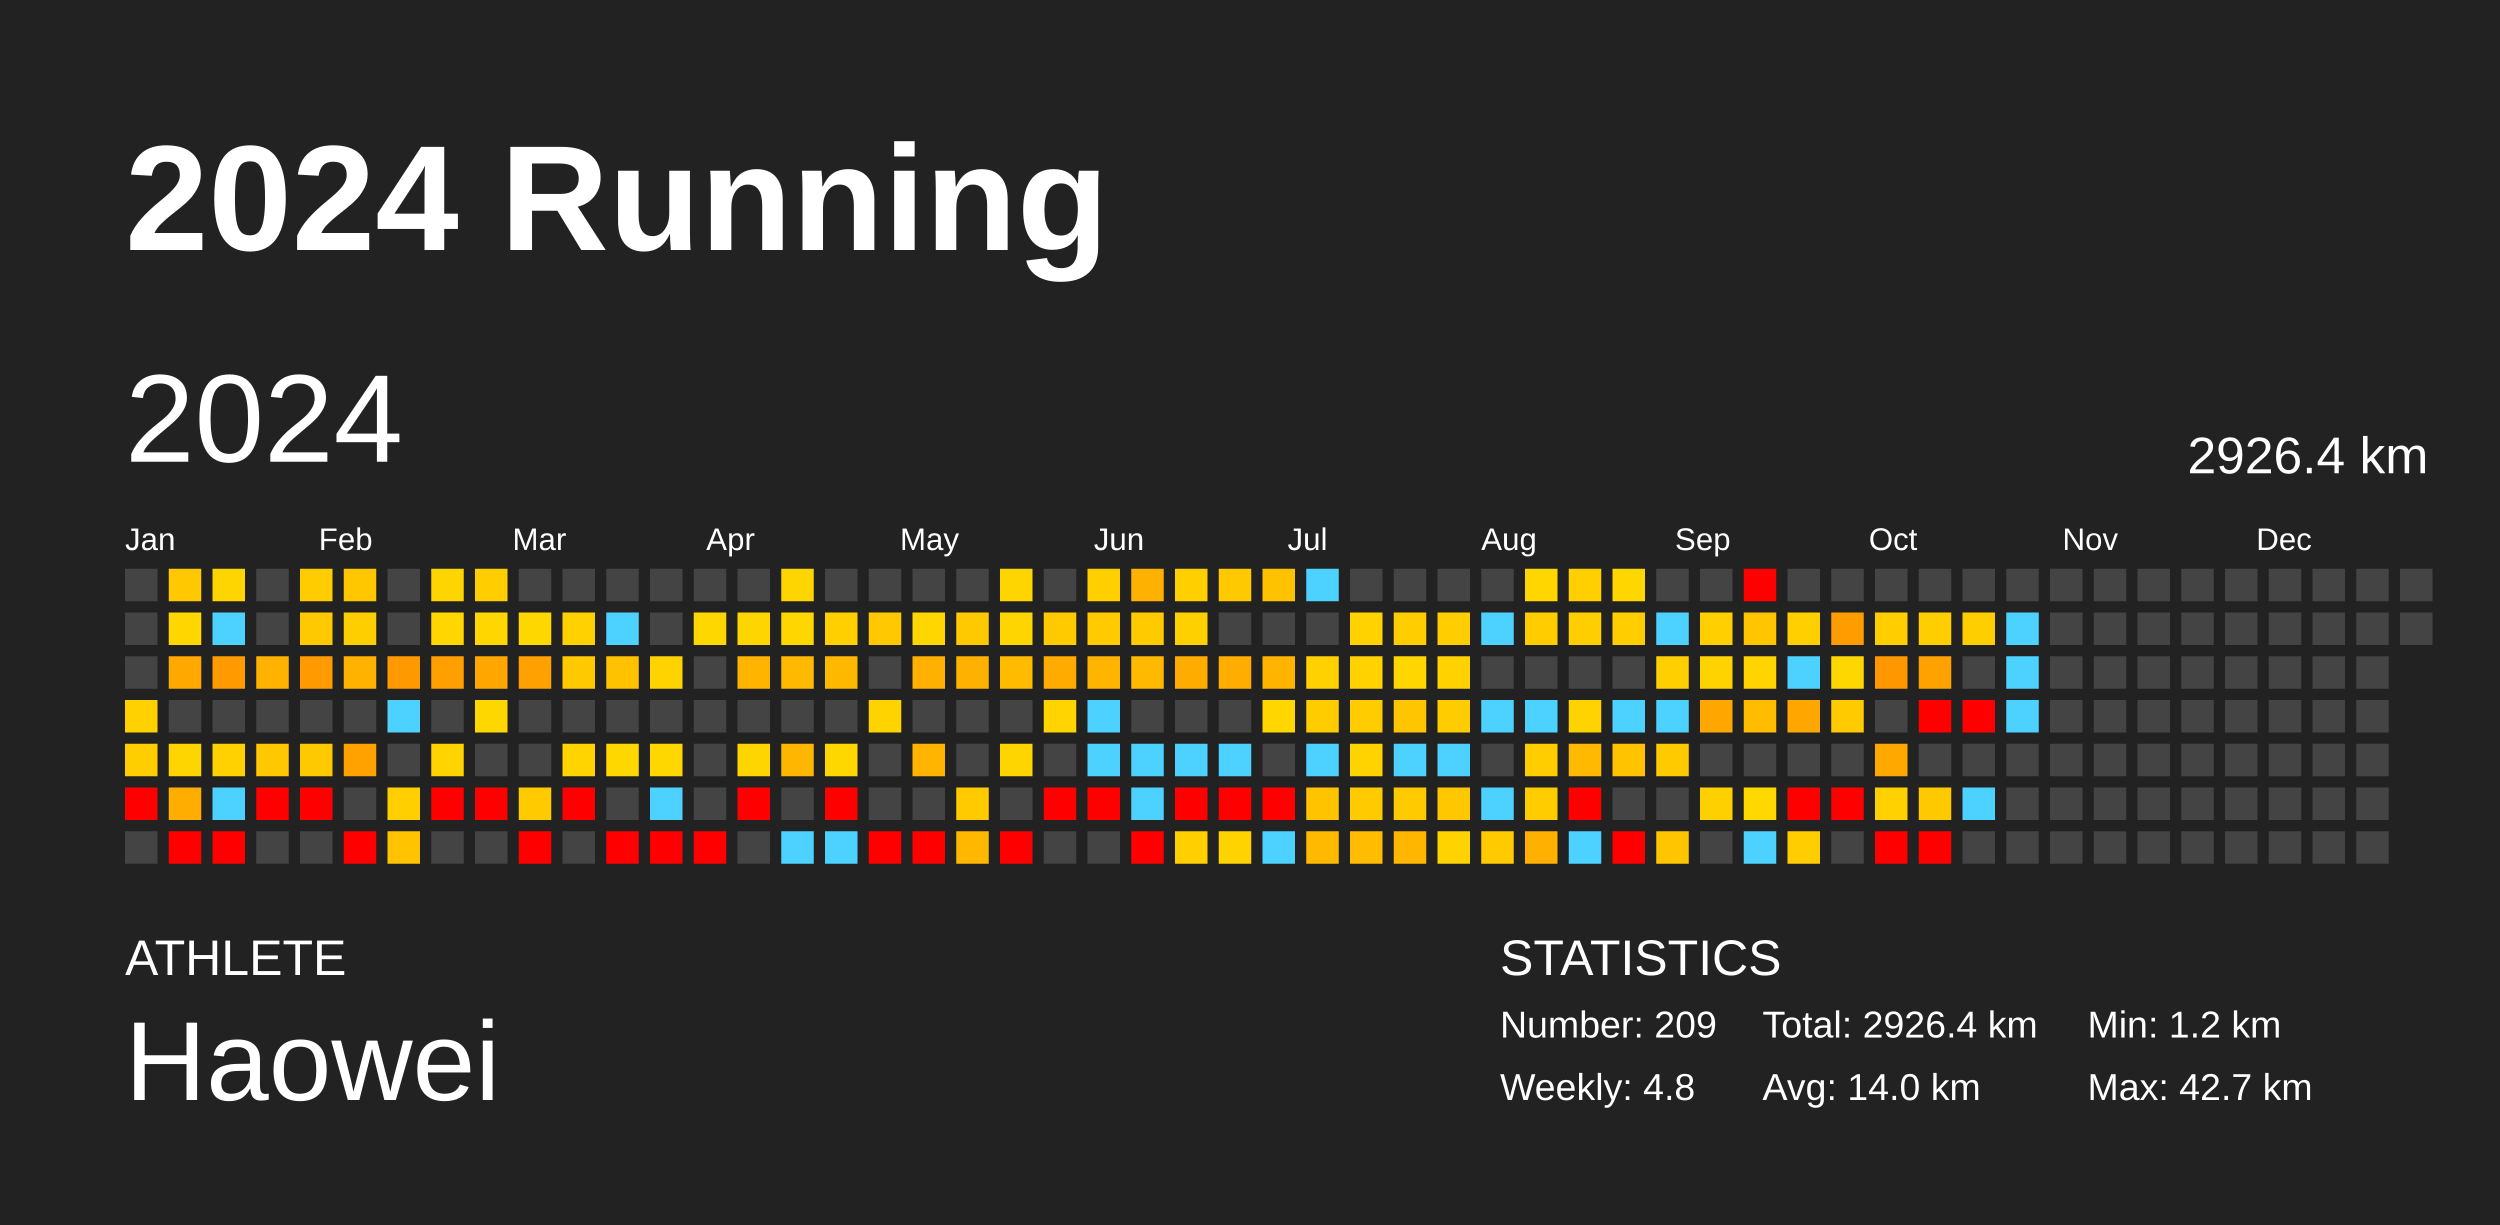
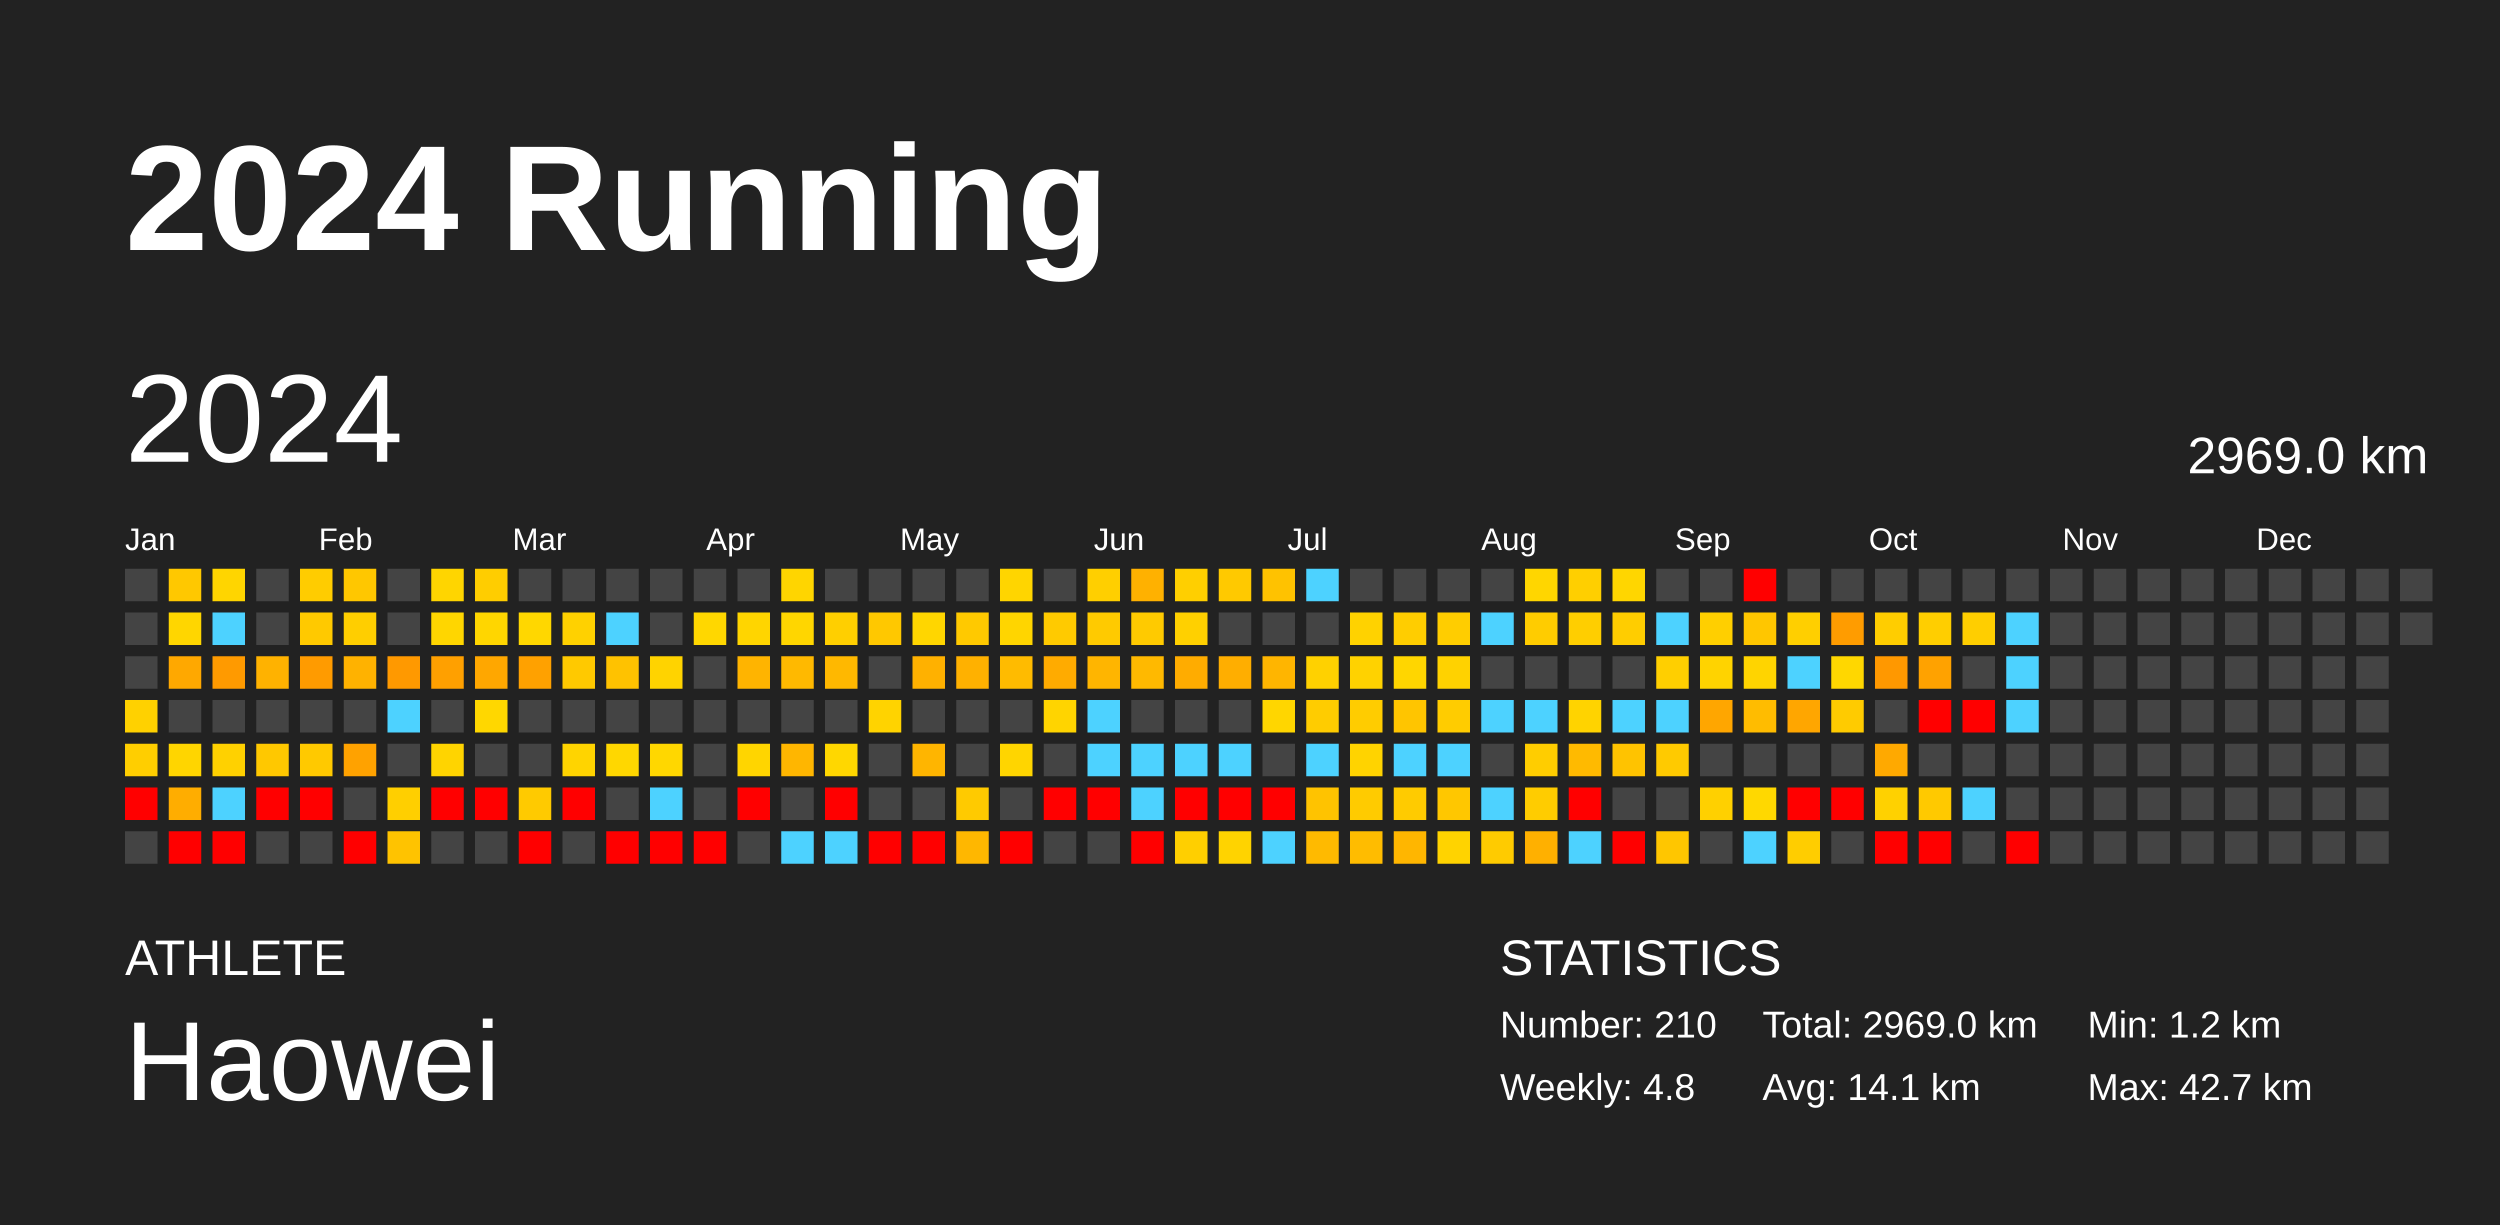
<svg xmlns="http://www.w3.org/2000/svg" baseProfile="full" height="98mm" version="1.1" viewBox="0,0,200,98" width="200mm">
  <defs />
  <rect fill="#222222" height="98" width="200" x="0" y="0" />
  <text fill="#FFFFFF" style="font-size:12px; font-family:Arial; font-weight:bold;" x="10" y="20">2024 Running</text>
  <text fill="#FFFFFF" style="font-size:4px; font-family:Arial" x="10" y="78">ATHLETE</text>
  <text fill="#FFFFFF" style="font-size:9px; font-family:Arial" x="10" y="88">Haowei</text>
  <text fill="#FFFFFF" style="font-size:4px; font-family:Arial" x="120" y="78">STATISTICS</text>
-   <text fill="#FFFFFF" style="font-size:3px; font-family:Arial" x="120" y="83">Number: 209</text>
+   <text fill="#FFFFFF" style="font-size:3px; font-family:Arial" x="120" y="83">Number: 210</text>
  <text fill="#FFFFFF" style="font-size:3px; font-family:Arial" x="120" y="88">Weekly: 4.8</text>
-   <text fill="#FFFFFF" style="font-size:3px; font-family:Arial" x="141" y="83">Total: 2926.4 km</text>
-   <text fill="#FFFFFF" style="font-size:3px; font-family:Arial" x="141" y="88">Avg: 14.0 km</text>
+   <text fill="#FFFFFF" style="font-size:3px; font-family:Arial" x="141" y="83">Total: 2969.0 km</text>
+   <text fill="#FFFFFF" style="font-size:3px; font-family:Arial" x="141" y="88">Avg: 14.1 km</text>
  <text fill="#FFFFFF" style="font-size:3px; font-family:Arial" x="167" y="83">Min: 1.2 km</text>
  <text fill="#FFFFFF" style="font-size:3px; font-family:Arial" x="167" y="88">Max: 42.7 km</text>
  <text dominant-baseline="hanging" fill="#FFFFFF" style="font-size:10.0px; font-family:Arial;" x="10" y="30">2024</text>
-   <text dominant-baseline="hanging" fill="#FFFFFF" style="font-size:4.125px; font-family:Arial;" x="175" y="35">2926.4 km</text>
+   <text dominant-baseline="hanging" fill="#FFFFFF" style="font-size:4.125px; font-family:Arial;" x="175" y="35">2969.0 km</text>
  <text fill="#FFFFFF" style="font-size:2.5px; font-family:Arial" x="10.0" y="44">Jan</text>
  <text fill="#FFFFFF" style="font-size:2.5px; font-family:Arial" x="25.5" y="44">Feb</text>
  <text fill="#FFFFFF" style="font-size:2.5px; font-family:Arial" x="41.0" y="44">Mar</text>
  <text fill="#FFFFFF" style="font-size:2.5px; font-family:Arial" x="56.5" y="44">Apr</text>
  <text fill="#FFFFFF" style="font-size:2.5px; font-family:Arial" x="72.0" y="44">May</text>
  <text fill="#FFFFFF" style="font-size:2.5px; font-family:Arial" x="87.5" y="44">Jun</text>
  <text fill="#FFFFFF" style="font-size:2.5px; font-family:Arial" x="103.0" y="44">Jul</text>
  <text fill="#FFFFFF" style="font-size:2.5px; font-family:Arial" x="118.5" y="44">Aug</text>
  <text fill="#FFFFFF" style="font-size:2.5px; font-family:Arial" x="134.0" y="44">Sep</text>
  <text fill="#FFFFFF" style="font-size:2.5px; font-family:Arial" x="149.5" y="44">Oct</text>
  <text fill="#FFFFFF" style="font-size:2.5px; font-family:Arial" x="165.0" y="44">Nov</text>
  <text fill="#FFFFFF" style="font-size:2.5px; font-family:Arial" x="180.5" y="44">Dec</text>
  <rect fill="#444444" height="2.6" width="2.6" x="10.0" y="45.5" />
  <rect fill="#444444" height="2.6" width="2.6" x="10.0" y="49.0" />
  <rect fill="#444444" height="2.6" width="2.6" x="10.0" y="52.5" />
  <rect fill="#ffd100" height="2.6" width="2.6" x="10.0" y="56.0" />
  <rect fill="#ffce00" height="2.6" width="2.6" x="10.0" y="59.5" />
  <rect fill="red" height="2.6" width="2.6" x="10.0" y="63.0" />
  <rect fill="#444444" height="2.6" width="2.6" x="10.0" y="66.5" />
  <rect fill="#ffc800" height="2.6" width="2.6" x="13.5" y="45.5" />
  <rect fill="#ffd600" height="2.6" width="2.6" x="13.5" y="49.0" />
  <rect fill="#ffa800" height="2.6" width="2.6" x="13.5" y="52.5" />
  <rect fill="#444444" height="2.6" width="2.6" x="13.5" y="56.0" />
  <rect fill="#ffd500" height="2.6" width="2.6" x="13.5" y="59.5" />
  <rect fill="#ffad00" height="2.6" width="2.6" x="13.5" y="63.0" />
  <rect fill="red" height="2.6" width="2.6" x="13.5" y="66.5" />
  <rect fill="#ffd500" height="2.6" width="2.6" x="17.0" y="45.5" />
  <rect fill="#4dd2ff" height="2.6" width="2.6" x="17.0" y="49.0" />
  <rect fill="#ff9a00" height="2.6" width="2.6" x="17.0" y="52.5" />
  <rect fill="#444444" height="2.6" width="2.6" x="17.0" y="56.0" />
  <rect fill="#ffd100" height="2.6" width="2.6" x="17.0" y="59.5" />
  <rect fill="#4dd2ff" height="2.6" width="2.6" x="17.0" y="63.0" />
  <rect fill="red" height="2.6" width="2.6" x="17.0" y="66.5" />
  <rect fill="#444444" height="2.6" width="2.6" x="20.5" y="45.5" />
  <rect fill="#444444" height="2.6" width="2.6" x="20.5" y="49.0" />
  <rect fill="#ffb200" height="2.6" width="2.6" x="20.5" y="52.5" />
  <rect fill="#444444" height="2.6" width="2.6" x="20.5" y="56.0" />
  <rect fill="#ffc800" height="2.6" width="2.6" x="20.5" y="59.5" />
  <rect fill="red" height="2.6" width="2.6" x="20.5" y="63.0" />
  <rect fill="#444444" height="2.6" width="2.6" x="20.5" y="66.5" />
  <rect fill="#ffcc00" height="2.6" width="2.6" x="24.0" y="45.5" />
  <rect fill="#ffc900" height="2.6" width="2.6" x="24.0" y="49.0" />
  <rect fill="#ff9b00" height="2.6" width="2.6" x="24.0" y="52.5" />
  <rect fill="#444444" height="2.6" width="2.6" x="24.0" y="56.0" />
  <rect fill="#ffc900" height="2.6" width="2.6" x="24.0" y="59.5" />
  <rect fill="red" height="2.6" width="2.6" x="24.0" y="63.0" />
  <rect fill="#444444" height="2.6" width="2.6" x="24.0" y="66.5" />
  <rect fill="#ffc700" height="2.6" width="2.6" x="27.5" y="45.5" />
  <rect fill="#ffce00" height="2.6" width="2.6" x="27.5" y="49.0" />
  <rect fill="#ffb200" height="2.6" width="2.6" x="27.5" y="52.5" />
  <rect fill="#444444" height="2.6" width="2.6" x="27.5" y="56.0" />
  <rect fill="#ffa200" height="2.6" width="2.6" x="27.5" y="59.5" />
  <rect fill="#444444" height="2.6" width="2.6" x="27.5" y="63.0" />
  <rect fill="red" height="2.6" width="2.6" x="27.5" y="66.5" />
  <rect fill="#444444" height="2.6" width="2.6" x="31.0" y="45.5" />
  <rect fill="#444444" height="2.6" width="2.6" x="31.0" y="49.0" />
  <rect fill="#ff9900" height="2.6" width="2.6" x="31.0" y="52.5" />
  <rect fill="#4dd2ff" height="2.6" width="2.6" x="31.0" y="56.0" />
  <rect fill="#444444" height="2.6" width="2.6" x="31.0" y="59.5" />
  <rect fill="#ffcf00" height="2.6" width="2.6" x="31.0" y="63.0" />
  <rect fill="#ffc300" height="2.6" width="2.6" x="31.0" y="66.5" />
  <rect fill="#ffd500" height="2.6" width="2.6" x="34.5" y="45.5" />
  <rect fill="#ffd600" height="2.6" width="2.6" x="34.5" y="49.0" />
  <rect fill="#ffa000" height="2.6" width="2.6" x="34.5" y="52.5" />
  <rect fill="#444444" height="2.6" width="2.6" x="34.5" y="56.0" />
  <rect fill="#ffd400" height="2.6" width="2.6" x="34.5" y="59.5" />
  <rect fill="red" height="2.6" width="2.6" x="34.5" y="63.0" />
  <rect fill="#444444" height="2.6" width="2.6" x="34.5" y="66.5" />
  <rect fill="#ffcd00" height="2.6" width="2.6" x="38.0" y="45.5" />
  <rect fill="#ffd600" height="2.6" width="2.6" x="38.0" y="49.0" />
  <rect fill="#ffa700" height="2.6" width="2.6" x="38.0" y="52.5" />
  <rect fill="#ffd700" height="2.6" width="2.6" x="38.0" y="56.0" />
  <rect fill="#444444" height="2.6" width="2.6" x="38.0" y="59.5" />
  <rect fill="red" height="2.6" width="2.6" x="38.0" y="63.0" />
  <rect fill="#444444" height="2.6" width="2.6" x="38.0" y="66.5" />
  <rect fill="#444444" height="2.6" width="2.6" x="41.5" y="45.5" />
  <rect fill="#ffd700" height="2.6" width="2.6" x="41.5" y="49.0" />
  <rect fill="#ffa100" height="2.6" width="2.6" x="41.5" y="52.5" />
  <rect fill="#444444" height="2.6" width="2.6" x="41.5" y="56.0" />
  <rect fill="#444444" height="2.6" width="2.6" x="41.5" y="59.5" />
  <rect fill="#ffca00" height="2.6" width="2.6" x="41.5" y="63.0" />
  <rect fill="red" height="2.6" width="2.6" x="41.5" y="66.5" />
  <rect fill="#444444" height="2.6" width="2.6" x="45.0" y="45.5" />
  <rect fill="#ffd100" height="2.6" width="2.6" x="45.0" y="49.0" />
  <rect fill="#ffc900" height="2.6" width="2.6" x="45.0" y="52.5" />
  <rect fill="#444444" height="2.6" width="2.6" x="45.0" y="56.0" />
  <rect fill="#ffd400" height="2.6" width="2.6" x="45.0" y="59.5" />
  <rect fill="red" height="2.6" width="2.6" x="45.0" y="63.0" />
  <rect fill="#444444" height="2.6" width="2.6" x="45.0" y="66.5" />
  <rect fill="#444444" height="2.6" width="2.6" x="48.5" y="45.5" />
  <rect fill="#4dd2ff" height="2.6" width="2.6" x="48.5" y="49.0" />
  <rect fill="#ffc200" height="2.6" width="2.6" x="48.5" y="52.5" />
  <rect fill="#444444" height="2.6" width="2.6" x="48.5" y="56.0" />
  <rect fill="#ffd700" height="2.6" width="2.6" x="48.5" y="59.5" />
  <rect fill="#444444" height="2.6" width="2.6" x="48.5" y="63.0" />
  <rect fill="red" height="2.6" width="2.6" x="48.5" y="66.5" />
  <rect fill="#444444" height="2.6" width="2.6" x="52.0" y="45.5" />
  <rect fill="#444444" height="2.6" width="2.6" x="52.0" y="49.0" />
  <rect fill="#ffd300" height="2.6" width="2.6" x="52.0" y="52.5" />
  <rect fill="#444444" height="2.6" width="2.6" x="52.0" y="56.0" />
  <rect fill="#ffd700" height="2.6" width="2.6" x="52.0" y="59.5" />
  <rect fill="#4dd2ff" height="2.6" width="2.6" x="52.0" y="63.0" />
  <rect fill="red" height="2.6" width="2.6" x="52.0" y="66.5" />
  <rect fill="#444444" height="2.6" width="2.6" x="55.5" y="45.5" />
  <rect fill="#ffd700" height="2.6" width="2.6" x="55.5" y="49.0" />
  <rect fill="#444444" height="2.6" width="2.6" x="55.5" y="52.5" />
  <rect fill="#444444" height="2.6" width="2.6" x="55.5" y="56.0" />
  <rect fill="#444444" height="2.6" width="2.6" x="55.5" y="59.5" />
  <rect fill="#444444" height="2.6" width="2.6" x="55.5" y="63.0" />
  <rect fill="red" height="2.6" width="2.6" x="55.5" y="66.5" />
  <rect fill="#444444" height="2.6" width="2.6" x="59.0" y="45.5" />
  <rect fill="#ffd500" height="2.6" width="2.6" x="59.0" y="49.0" />
  <rect fill="#ffb400" height="2.6" width="2.6" x="59.0" y="52.5" />
  <rect fill="#444444" height="2.6" width="2.6" x="59.0" y="56.0" />
  <rect fill="#ffd500" height="2.6" width="2.6" x="59.0" y="59.5" />
  <rect fill="red" height="2.6" width="2.6" x="59.0" y="63.0" />
  <rect fill="#444444" height="2.6" width="2.6" x="59.0" y="66.5" />
  <rect fill="#ffd500" height="2.6" width="2.6" x="62.5" y="45.5" />
  <rect fill="#ffd600" height="2.6" width="2.6" x="62.5" y="49.0" />
  <rect fill="#ffb900" height="2.6" width="2.6" x="62.5" y="52.5" />
  <rect fill="#444444" height="2.6" width="2.6" x="62.5" y="56.0" />
  <rect fill="#ffb600" height="2.6" width="2.6" x="62.5" y="59.5" />
  <rect fill="#444444" height="2.6" width="2.6" x="62.5" y="63.0" />
  <rect fill="#4dd2ff" height="2.6" width="2.6" x="62.5" y="66.5" />
  <rect fill="#444444" height="2.6" width="2.6" x="66.0" y="45.5" />
  <rect fill="#ffcf00" height="2.6" width="2.6" x="66.0" y="49.0" />
  <rect fill="#ffb800" height="2.6" width="2.6" x="66.0" y="52.5" />
  <rect fill="#444444" height="2.6" width="2.6" x="66.0" y="56.0" />
  <rect fill="#ffd700" height="2.6" width="2.6" x="66.0" y="59.5" />
  <rect fill="red" height="2.6" width="2.6" x="66.0" y="63.0" />
  <rect fill="#4dd2ff" height="2.6" width="2.6" x="66.0" y="66.5" />
  <rect fill="#444444" height="2.6" width="2.6" x="69.5" y="45.5" />
  <rect fill="#ffc800" height="2.6" width="2.6" x="69.5" y="49.0" />
  <rect fill="#444444" height="2.6" width="2.6" x="69.5" y="52.5" />
  <rect fill="#ffd300" height="2.6" width="2.6" x="69.5" y="56.0" />
  <rect fill="#444444" height="2.6" width="2.6" x="69.5" y="59.5" />
  <rect fill="#444444" height="2.6" width="2.6" x="69.5" y="63.0" />
  <rect fill="red" height="2.6" width="2.6" x="69.5" y="66.5" />
  <rect fill="#444444" height="2.6" width="2.6" x="73.0" y="45.5" />
  <rect fill="#ffd600" height="2.6" width="2.6" x="73.0" y="49.0" />
  <rect fill="#ffb100" height="2.6" width="2.6" x="73.0" y="52.5" />
  <rect fill="#444444" height="2.6" width="2.6" x="73.0" y="56.0" />
  <rect fill="#ffb500" height="2.6" width="2.6" x="73.0" y="59.5" />
  <rect fill="#444444" height="2.6" width="2.6" x="73.0" y="63.0" />
  <rect fill="red" height="2.6" width="2.6" x="73.0" y="66.5" />
  <rect fill="#444444" height="2.6" width="2.6" x="76.5" y="45.5" />
  <rect fill="#ffc900" height="2.6" width="2.6" x="76.5" y="49.0" />
  <rect fill="#ffb100" height="2.6" width="2.6" x="76.5" y="52.5" />
  <rect fill="#444444" height="2.6" width="2.6" x="76.5" y="56.0" />
  <rect fill="#444444" height="2.6" width="2.6" x="76.5" y="59.5" />
  <rect fill="#ffca00" height="2.6" width="2.6" x="76.5" y="63.0" />
  <rect fill="#ffb700" height="2.6" width="2.6" x="76.5" y="66.5" />
  <rect fill="#ffd500" height="2.6" width="2.6" x="80.0" y="45.5" />
  <rect fill="#ffd500" height="2.6" width="2.6" x="80.0" y="49.0" />
  <rect fill="#ffbb00" height="2.6" width="2.6" x="80.0" y="52.5" />
  <rect fill="#444444" height="2.6" width="2.6" x="80.0" y="56.0" />
  <rect fill="#ffd500" height="2.6" width="2.6" x="80.0" y="59.5" />
  <rect fill="#444444" height="2.6" width="2.6" x="80.0" y="63.0" />
  <rect fill="red" height="2.6" width="2.6" x="80.0" y="66.5" />
  <rect fill="#444444" height="2.6" width="2.6" x="83.5" y="45.5" />
  <rect fill="#ffca00" height="2.6" width="2.6" x="83.5" y="49.0" />
  <rect fill="#ffab00" height="2.6" width="2.6" x="83.5" y="52.5" />
  <rect fill="#ffd400" height="2.6" width="2.6" x="83.5" y="56.0" />
  <rect fill="#444444" height="2.6" width="2.6" x="83.5" y="59.5" />
  <rect fill="red" height="2.6" width="2.6" x="83.5" y="63.0" />
  <rect fill="#444444" height="2.6" width="2.6" x="83.5" y="66.5" />
  <rect fill="#ffcf00" height="2.6" width="2.6" x="87.0" y="45.5" />
  <rect fill="#ffca00" height="2.6" width="2.6" x="87.0" y="49.0" />
  <rect fill="#ffb500" height="2.6" width="2.6" x="87.0" y="52.5" />
  <rect fill="#4dd2ff" height="2.6" width="2.6" x="87.0" y="56.0" />
  <rect fill="#4dd2ff" height="2.6" width="2.6" x="87.0" y="59.5" />
  <rect fill="red" height="2.6" width="2.6" x="87.0" y="63.0" />
  <rect fill="#444444" height="2.6" width="2.6" x="87.0" y="66.5" />
  <rect fill="#ffb100" height="2.6" width="2.6" x="90.5" y="45.5" />
  <rect fill="#ffca00" height="2.6" width="2.6" x="90.5" y="49.0" />
  <rect fill="#ffb900" height="2.6" width="2.6" x="90.5" y="52.5" />
  <rect fill="#444444" height="2.6" width="2.6" x="90.5" y="56.0" />
  <rect fill="#4dd2ff" height="2.6" width="2.6" x="90.5" y="59.5" />
  <rect fill="#4dd2ff" height="2.6" width="2.6" x="90.5" y="63.0" />
  <rect fill="red" height="2.6" width="2.6" x="90.5" y="66.5" />
  <rect fill="#ffcf00" height="2.6" width="2.6" x="94.0" y="45.5" />
  <rect fill="#ffd000" height="2.6" width="2.6" x="94.0" y="49.0" />
  <rect fill="#ffac00" height="2.6" width="2.6" x="94.0" y="52.5" />
  <rect fill="#444444" height="2.6" width="2.6" x="94.0" y="56.0" />
  <rect fill="#4dd2ff" height="2.6" width="2.6" x="94.0" y="59.5" />
  <rect fill="red" height="2.6" width="2.6" x="94.0" y="63.0" />
  <rect fill="#ffcf00" height="2.6" width="2.6" x="94.0" y="66.5" />
  <rect fill="#ffc900" height="2.6" width="2.6" x="97.5" y="45.5" />
  <rect fill="#444444" height="2.6" width="2.6" x="97.5" y="49.0" />
  <rect fill="#ffae00" height="2.6" width="2.6" x="97.5" y="52.5" />
  <rect fill="#444444" height="2.6" width="2.6" x="97.5" y="56.0" />
  <rect fill="#4dd2ff" height="2.6" width="2.6" x="97.5" y="59.5" />
  <rect fill="red" height="2.6" width="2.6" x="97.5" y="63.0" />
  <rect fill="#ffd300" height="2.6" width="2.6" x="97.5" y="66.5" />
  <rect fill="#ffc200" height="2.6" width="2.6" x="101.0" y="45.5" />
  <rect fill="#444444" height="2.6" width="2.6" x="101.0" y="49.0" />
  <rect fill="#ffb500" height="2.6" width="2.6" x="101.0" y="52.5" />
  <rect fill="#ffd600" height="2.6" width="2.6" x="101.0" y="56.0" />
  <rect fill="#444444" height="2.6" width="2.6" x="101.0" y="59.5" />
  <rect fill="red" height="2.6" width="2.6" x="101.0" y="63.0" />
  <rect fill="#4dd2ff" height="2.6" width="2.6" x="101.0" y="66.5" />
  <rect fill="#4dd2ff" height="2.6" width="2.6" x="104.5" y="45.5" />
  <rect fill="#444444" height="2.6" width="2.6" x="104.5" y="49.0" />
  <rect fill="#ffd100" height="2.6" width="2.6" x="104.5" y="52.5" />
  <rect fill="#ffcc00" height="2.6" width="2.6" x="104.5" y="56.0" />
  <rect fill="#4dd2ff" height="2.6" width="2.6" x="104.5" y="59.5" />
  <rect fill="#ffc300" height="2.6" width="2.6" x="104.5" y="63.0" />
  <rect fill="#ffba00" height="2.6" width="2.6" x="104.5" y="66.5" />
  <rect fill="#444444" height="2.6" width="2.6" x="108.0" y="45.5" />
  <rect fill="#ffd200" height="2.6" width="2.6" x="108.0" y="49.0" />
  <rect fill="#ffd200" height="2.6" width="2.6" x="108.0" y="52.5" />
  <rect fill="#ffcc00" height="2.6" width="2.6" x="108.0" y="56.0" />
  <rect fill="#ffd300" height="2.6" width="2.6" x="108.0" y="59.5" />
  <rect fill="#ffcb00" height="2.6" width="2.6" x="108.0" y="63.0" />
  <rect fill="#ffbc00" height="2.6" width="2.6" x="108.0" y="66.5" />
  <rect fill="#444444" height="2.6" width="2.6" x="111.5" y="45.5" />
  <rect fill="#ffcd00" height="2.6" width="2.6" x="111.5" y="49.0" />
  <rect fill="#ffd600" height="2.6" width="2.6" x="111.5" y="52.5" />
  <rect fill="#ffc500" height="2.6" width="2.6" x="111.5" y="56.0" />
  <rect fill="#4dd2ff" height="2.6" width="2.6" x="111.5" y="59.5" />
  <rect fill="#ffcb00" height="2.6" width="2.6" x="111.5" y="63.0" />
  <rect fill="#ffb600" height="2.6" width="2.6" x="111.5" y="66.5" />
  <rect fill="#444444" height="2.6" width="2.6" x="115.0" y="45.5" />
  <rect fill="#ffcd00" height="2.6" width="2.6" x="115.0" y="49.0" />
  <rect fill="#ffd200" height="2.6" width="2.6" x="115.0" y="52.5" />
  <rect fill="#ffcc00" height="2.6" width="2.6" x="115.0" y="56.0" />
  <rect fill="#4dd2ff" height="2.6" width="2.6" x="115.0" y="59.5" />
  <rect fill="#ffc700" height="2.6" width="2.6" x="115.0" y="63.0" />
  <rect fill="#ffd300" height="2.6" width="2.6" x="115.0" y="66.5" />
  <rect fill="#444444" height="2.6" width="2.6" x="118.5" y="45.5" />
  <rect fill="#4dd2ff" height="2.6" width="2.6" x="118.5" y="49.0" />
  <rect fill="#444444" height="2.6" width="2.6" x="118.5" y="52.5" />
  <rect fill="#4dd2ff" height="2.6" width="2.6" x="118.5" y="56.0" />
  <rect fill="#444444" height="2.6" width="2.6" x="118.5" y="59.5" />
  <rect fill="#4dd2ff" height="2.6" width="2.6" x="118.5" y="63.0" />
  <rect fill="#ffcb00" height="2.6" width="2.6" x="118.5" y="66.5" />
  <rect fill="#ffd600" height="2.6" width="2.6" x="122.0" y="45.5" />
  <rect fill="#ffcc00" height="2.6" width="2.6" x="122.0" y="49.0" />
  <rect fill="#444444" height="2.6" width="2.6" x="122.0" y="52.5" />
  <rect fill="#4dd2ff" height="2.6" width="2.6" x="122.0" y="56.0" />
  <rect fill="#ffcd00" height="2.6" width="2.6" x="122.0" y="59.5" />
  <rect fill="#ffcc00" height="2.6" width="2.6" x="122.0" y="63.0" />
  <rect fill="#ffb000" height="2.6" width="2.6" x="122.0" y="66.5" />
  <rect fill="#ffcf00" height="2.6" width="2.6" x="125.5" y="45.5" />
  <rect fill="#ffce00" height="2.6" width="2.6" x="125.5" y="49.0" />
  <rect fill="#444444" height="2.6" width="2.6" x="125.5" y="52.5" />
  <rect fill="#ffd300" height="2.6" width="2.6" x="125.5" y="56.0" />
  <rect fill="#ffba00" height="2.6" width="2.6" x="125.5" y="59.5" />
  <rect fill="red" height="2.6" width="2.6" x="125.5" y="63.0" />
  <rect fill="#4dd2ff" height="2.6" width="2.6" x="125.5" y="66.5" />
  <rect fill="#ffd600" height="2.6" width="2.6" x="129.0" y="45.5" />
  <rect fill="#ffcd00" height="2.6" width="2.6" x="129.0" y="49.0" />
  <rect fill="#444444" height="2.6" width="2.6" x="129.0" y="52.5" />
  <rect fill="#4dd2ff" height="2.6" width="2.6" x="129.0" y="56.0" />
  <rect fill="#ffc300" height="2.6" width="2.6" x="129.0" y="59.5" />
  <rect fill="#444444" height="2.6" width="2.6" x="129.0" y="63.0" />
  <rect fill="red" height="2.6" width="2.6" x="129.0" y="66.5" />
  <rect fill="#444444" height="2.6" width="2.6" x="132.5" y="45.5" />
  <rect fill="#4dd2ff" height="2.6" width="2.6" x="132.5" y="49.0" />
  <rect fill="#ffcf00" height="2.6" width="2.6" x="132.5" y="52.5" />
  <rect fill="#4dd2ff" height="2.6" width="2.6" x="132.5" y="56.0" />
  <rect fill="#ffca00" height="2.6" width="2.6" x="132.5" y="59.5" />
  <rect fill="#444444" height="2.6" width="2.6" x="132.5" y="63.0" />
  <rect fill="#ffc600" height="2.6" width="2.6" x="132.5" y="66.5" />
  <rect fill="#444444" height="2.6" width="2.6" x="136.0" y="45.5" />
  <rect fill="#ffcf00" height="2.6" width="2.6" x="136.0" y="49.0" />
  <rect fill="#ffd300" height="2.6" width="2.6" x="136.0" y="52.5" />
  <rect fill="#ffa600" height="2.6" width="2.6" x="136.0" y="56.0" />
  <rect fill="#444444" height="2.6" width="2.6" x="136.0" y="59.5" />
  <rect fill="#ffd000" height="2.6" width="2.6" x="136.0" y="63.0" />
  <rect fill="#444444" height="2.6" width="2.6" x="136.0" y="66.5" />
  <rect fill="red" height="2.6" width="2.6" x="139.5" y="45.5" />
  <rect fill="#ffc600" height="2.6" width="2.6" x="139.5" y="49.0" />
  <rect fill="#ffd400" height="2.6" width="2.6" x="139.5" y="52.5" />
  <rect fill="#ffbc00" height="2.6" width="2.6" x="139.5" y="56.0" />
  <rect fill="#444444" height="2.6" width="2.6" x="139.5" y="59.5" />
  <rect fill="#ffd800" height="2.6" width="2.6" x="139.5" y="63.0" />
  <rect fill="#4dd2ff" height="2.6" width="2.6" x="139.5" y="66.5" />
  <rect fill="#444444" height="2.6" width="2.6" x="143.0" y="45.5" />
  <rect fill="#ffcf00" height="2.6" width="2.6" x="143.0" y="49.0" />
  <rect fill="#4dd2ff" height="2.6" width="2.6" x="143.0" y="52.5" />
  <rect fill="#ffa600" height="2.6" width="2.6" x="143.0" y="56.0" />
  <rect fill="#444444" height="2.6" width="2.6" x="143.0" y="59.5" />
  <rect fill="red" height="2.6" width="2.6" x="143.0" y="63.0" />
  <rect fill="#ffcd00" height="2.6" width="2.6" x="143.0" y="66.5" />
  <rect fill="#444444" height="2.6" width="2.6" x="146.5" y="45.5" />
  <rect fill="#ff9c00" height="2.6" width="2.6" x="146.5" y="49.0" />
  <rect fill="#ffd700" height="2.6" width="2.6" x="146.5" y="52.5" />
  <rect fill="#ffcb00" height="2.6" width="2.6" x="146.5" y="56.0" />
  <rect fill="#444444" height="2.6" width="2.6" x="146.5" y="59.5" />
  <rect fill="red" height="2.6" width="2.6" x="146.5" y="63.0" />
  <rect fill="#444444" height="2.6" width="2.6" x="146.5" y="66.5" />
  <rect fill="#444444" height="2.6" width="2.6" x="150.0" y="45.5" />
  <rect fill="#ffcd00" height="2.6" width="2.6" x="150.0" y="49.0" />
  <rect fill="#ff9800" height="2.6" width="2.6" x="150.0" y="52.5" />
  <rect fill="#444444" height="2.6" width="2.6" x="150.0" y="56.0" />
  <rect fill="#ffa900" height="2.6" width="2.6" x="150.0" y="59.5" />
  <rect fill="#ffd100" height="2.6" width="2.6" x="150.0" y="63.0" />
  <rect fill="red" height="2.6" width="2.6" x="150.0" y="66.5" />
  <rect fill="#444444" height="2.6" width="2.6" x="153.5" y="45.5" />
  <rect fill="#ffce00" height="2.6" width="2.6" x="153.5" y="49.0" />
  <rect fill="#ffa200" height="2.6" width="2.6" x="153.5" y="52.5" />
  <rect fill="red" height="2.6" width="2.6" x="153.5" y="56.0" />
  <rect fill="#444444" height="2.6" width="2.6" x="153.5" y="59.5" />
  <rect fill="#ffc900" height="2.6" width="2.6" x="153.5" y="63.0" />
  <rect fill="red" height="2.6" width="2.6" x="153.5" y="66.5" />
  <rect fill="#444444" height="2.6" width="2.6" x="157.0" y="45.5" />
  <rect fill="#ffce00" height="2.6" width="2.6" x="157.0" y="49.0" />
  <rect fill="#444444" height="2.6" width="2.6" x="157.0" y="52.5" />
  <rect fill="red" height="2.6" width="2.6" x="157.0" y="56.0" />
  <rect fill="#444444" height="2.6" width="2.6" x="157.0" y="59.5" />
  <rect fill="#4dd2ff" height="2.6" width="2.6" x="157.0" y="63.0" />
  <rect fill="#444444" height="2.6" width="2.6" x="157.0" y="66.5" />
  <rect fill="#444444" height="2.6" width="2.6" x="160.5" y="45.5" />
  <rect fill="#4dd2ff" height="2.6" width="2.6" x="160.5" y="49.0" />
  <rect fill="#4dd2ff" height="2.6" width="2.6" x="160.5" y="52.5" />
  <rect fill="#4dd2ff" height="2.6" width="2.6" x="160.5" y="56.0" />
  <rect fill="#444444" height="2.6" width="2.6" x="160.5" y="59.5" />
  <rect fill="#444444" height="2.6" width="2.6" x="160.5" y="63.0" />
-   <rect fill="#444444" height="2.6" width="2.6" x="160.5" y="66.5" />
+   <rect fill="red" height="2.6" width="2.6" x="160.5" y="66.5" />
  <rect fill="#444444" height="2.6" width="2.6" x="164.0" y="45.5" />
  <rect fill="#444444" height="2.6" width="2.6" x="164.0" y="49.0" />
  <rect fill="#444444" height="2.6" width="2.6" x="164.0" y="52.5" />
  <rect fill="#444444" height="2.6" width="2.6" x="164.0" y="56.0" />
  <rect fill="#444444" height="2.6" width="2.6" x="164.0" y="59.5" />
  <rect fill="#444444" height="2.6" width="2.6" x="164.0" y="63.0" />
  <rect fill="#444444" height="2.6" width="2.6" x="164.0" y="66.5" />
  <rect fill="#444444" height="2.6" width="2.6" x="167.5" y="45.5" />
  <rect fill="#444444" height="2.6" width="2.6" x="167.5" y="49.0" />
  <rect fill="#444444" height="2.6" width="2.6" x="167.5" y="52.5" />
  <rect fill="#444444" height="2.6" width="2.6" x="167.5" y="56.0" />
  <rect fill="#444444" height="2.6" width="2.6" x="167.5" y="59.5" />
  <rect fill="#444444" height="2.6" width="2.6" x="167.5" y="63.0" />
  <rect fill="#444444" height="2.6" width="2.6" x="167.5" y="66.5" />
  <rect fill="#444444" height="2.6" width="2.6" x="171.0" y="45.5" />
  <rect fill="#444444" height="2.6" width="2.6" x="171.0" y="49.0" />
  <rect fill="#444444" height="2.6" width="2.6" x="171.0" y="52.5" />
  <rect fill="#444444" height="2.6" width="2.6" x="171.0" y="56.0" />
  <rect fill="#444444" height="2.6" width="2.6" x="171.0" y="59.5" />
  <rect fill="#444444" height="2.6" width="2.6" x="171.0" y="63.0" />
  <rect fill="#444444" height="2.6" width="2.6" x="171.0" y="66.5" />
  <rect fill="#444444" height="2.6" width="2.6" x="174.5" y="45.5" />
  <rect fill="#444444" height="2.6" width="2.6" x="174.5" y="49.0" />
  <rect fill="#444444" height="2.6" width="2.6" x="174.5" y="52.5" />
  <rect fill="#444444" height="2.6" width="2.6" x="174.5" y="56.0" />
  <rect fill="#444444" height="2.6" width="2.6" x="174.5" y="59.5" />
  <rect fill="#444444" height="2.6" width="2.6" x="174.5" y="63.0" />
  <rect fill="#444444" height="2.6" width="2.6" x="174.5" y="66.5" />
  <rect fill="#444444" height="2.6" width="2.6" x="178.0" y="45.5" />
  <rect fill="#444444" height="2.6" width="2.6" x="178.0" y="49.0" />
  <rect fill="#444444" height="2.6" width="2.6" x="178.0" y="52.5" />
  <rect fill="#444444" height="2.6" width="2.6" x="178.0" y="56.0" />
  <rect fill="#444444" height="2.6" width="2.6" x="178.0" y="59.5" />
  <rect fill="#444444" height="2.6" width="2.6" x="178.0" y="63.0" />
  <rect fill="#444444" height="2.6" width="2.6" x="178.0" y="66.5" />
  <rect fill="#444444" height="2.6" width="2.6" x="181.5" y="45.5" />
  <rect fill="#444444" height="2.6" width="2.6" x="181.5" y="49.0" />
  <rect fill="#444444" height="2.6" width="2.6" x="181.5" y="52.5" />
  <rect fill="#444444" height="2.6" width="2.6" x="181.5" y="56.0" />
  <rect fill="#444444" height="2.6" width="2.6" x="181.5" y="59.5" />
  <rect fill="#444444" height="2.6" width="2.6" x="181.5" y="63.0" />
  <rect fill="#444444" height="2.6" width="2.6" x="181.5" y="66.5" />
  <rect fill="#444444" height="2.6" width="2.6" x="185.0" y="45.5" />
  <rect fill="#444444" height="2.6" width="2.6" x="185.0" y="49.0" />
  <rect fill="#444444" height="2.6" width="2.6" x="185.0" y="52.5" />
  <rect fill="#444444" height="2.6" width="2.6" x="185.0" y="56.0" />
  <rect fill="#444444" height="2.6" width="2.6" x="185.0" y="59.5" />
  <rect fill="#444444" height="2.6" width="2.6" x="185.0" y="63.0" />
  <rect fill="#444444" height="2.6" width="2.6" x="185.0" y="66.5" />
  <rect fill="#444444" height="2.6" width="2.6" x="188.5" y="45.5" />
  <rect fill="#444444" height="2.6" width="2.6" x="188.5" y="49.0" />
  <rect fill="#444444" height="2.6" width="2.6" x="188.5" y="52.5" />
  <rect fill="#444444" height="2.6" width="2.6" x="188.5" y="56.0" />
  <rect fill="#444444" height="2.6" width="2.6" x="188.5" y="59.5" />
  <rect fill="#444444" height="2.6" width="2.6" x="188.5" y="63.0" />
  <rect fill="#444444" height="2.6" width="2.6" x="188.5" y="66.5" />
  <rect fill="#444444" height="2.6" width="2.6" x="192.0" y="45.5" />
  <rect fill="#444444" height="2.6" width="2.6" x="192.0" y="49.0" />
</svg>
